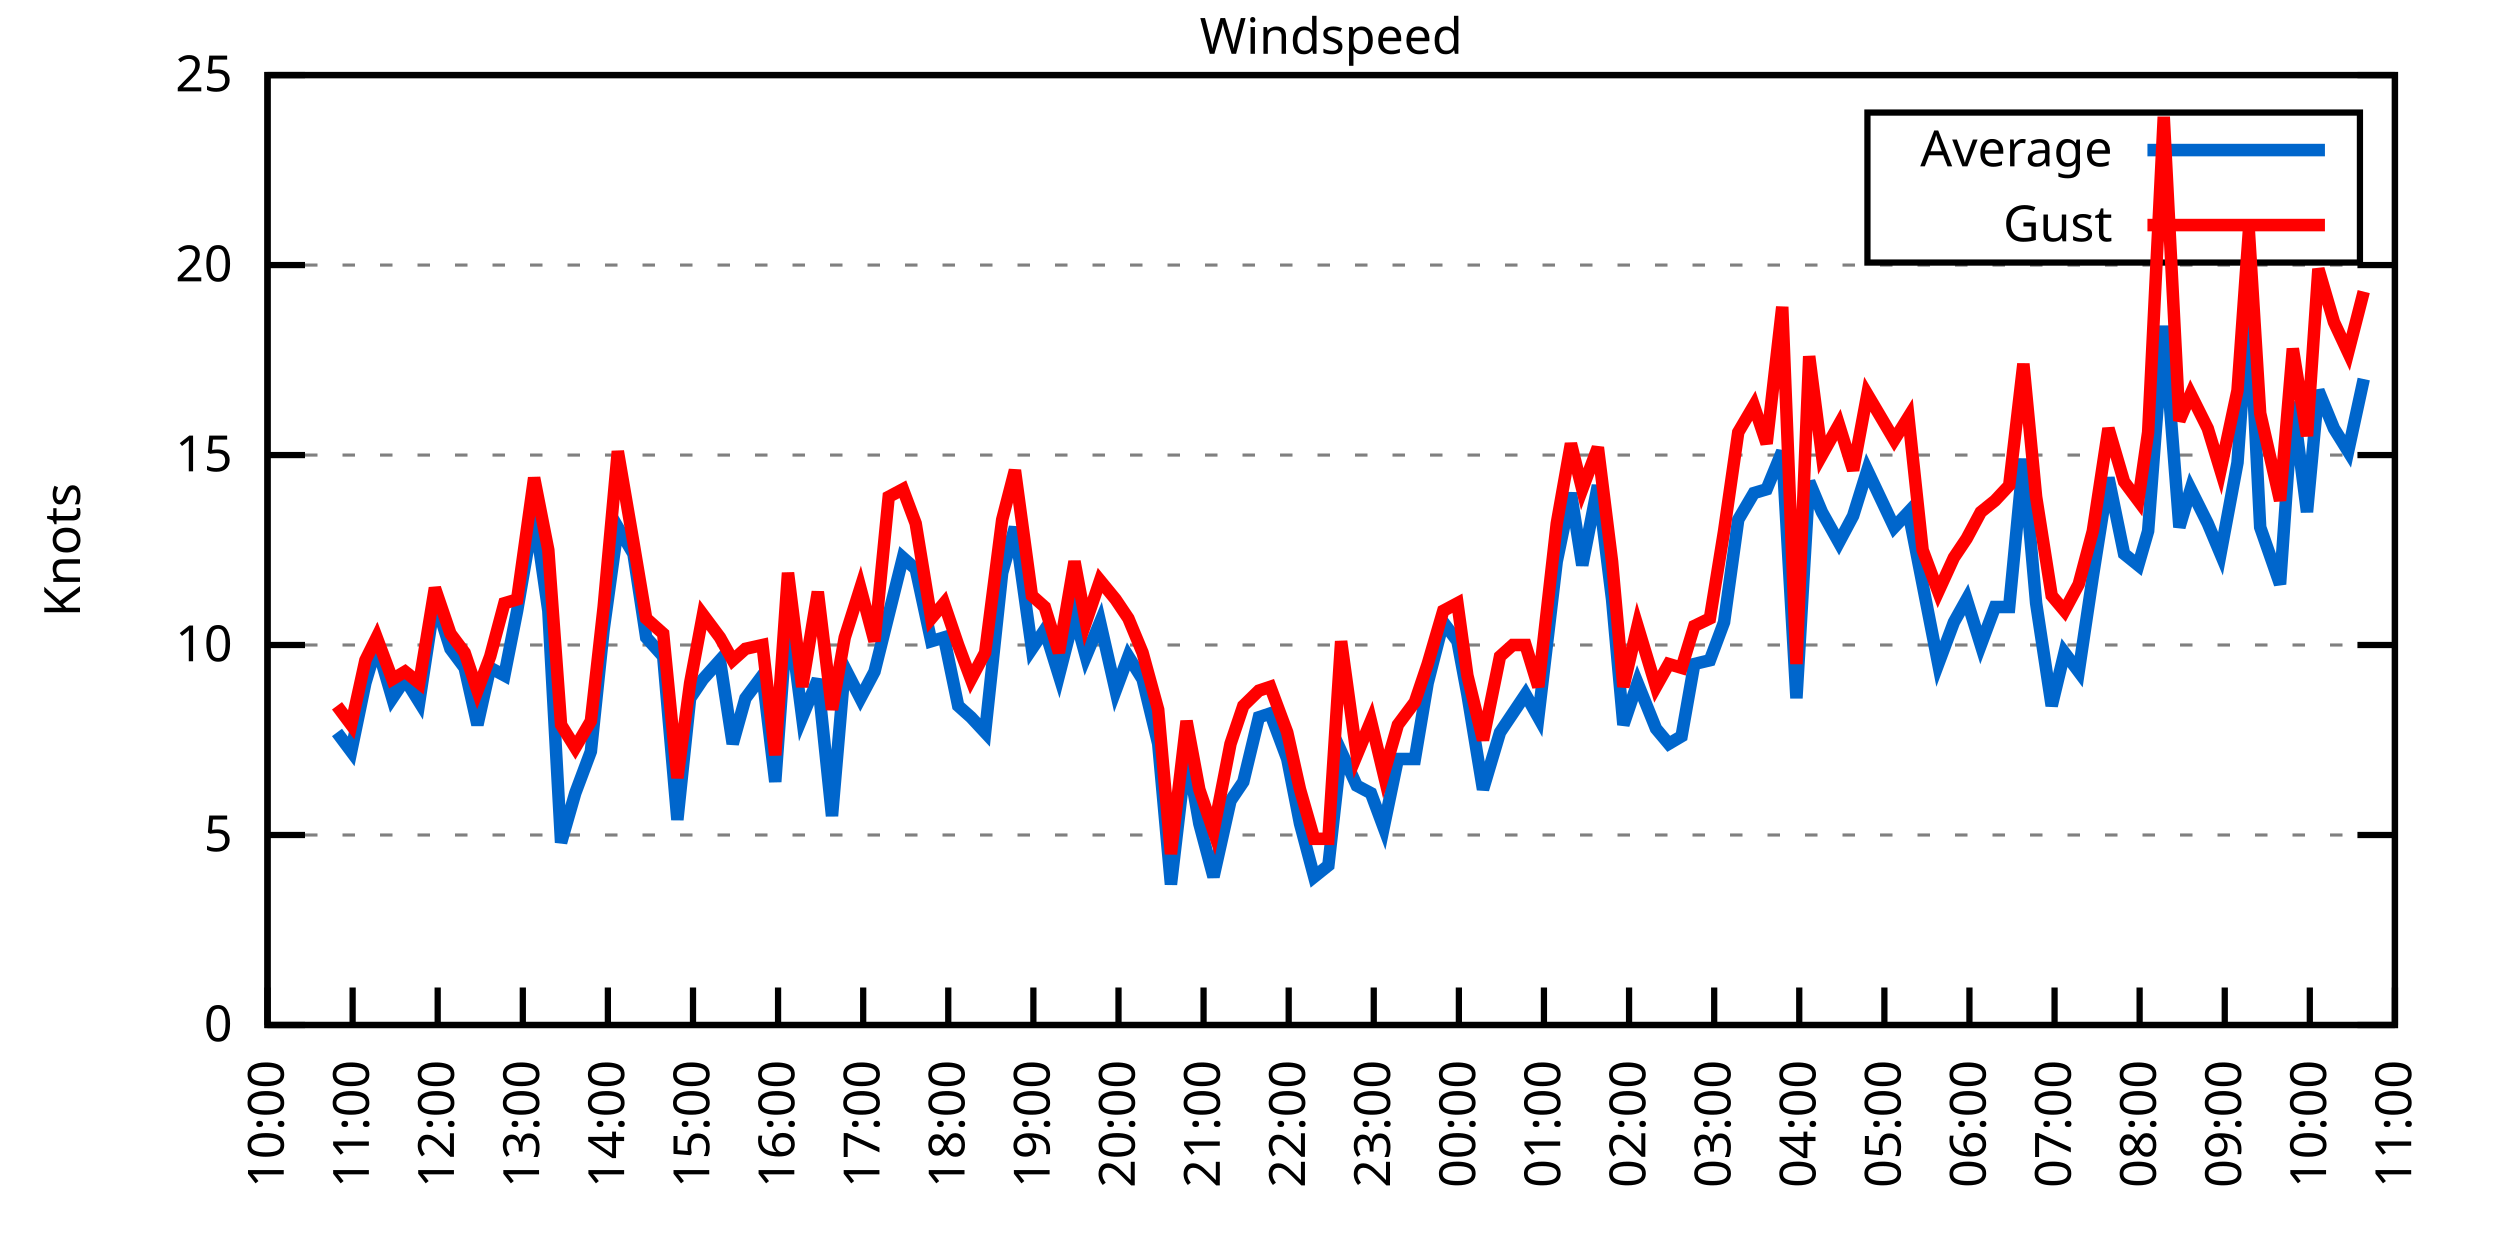
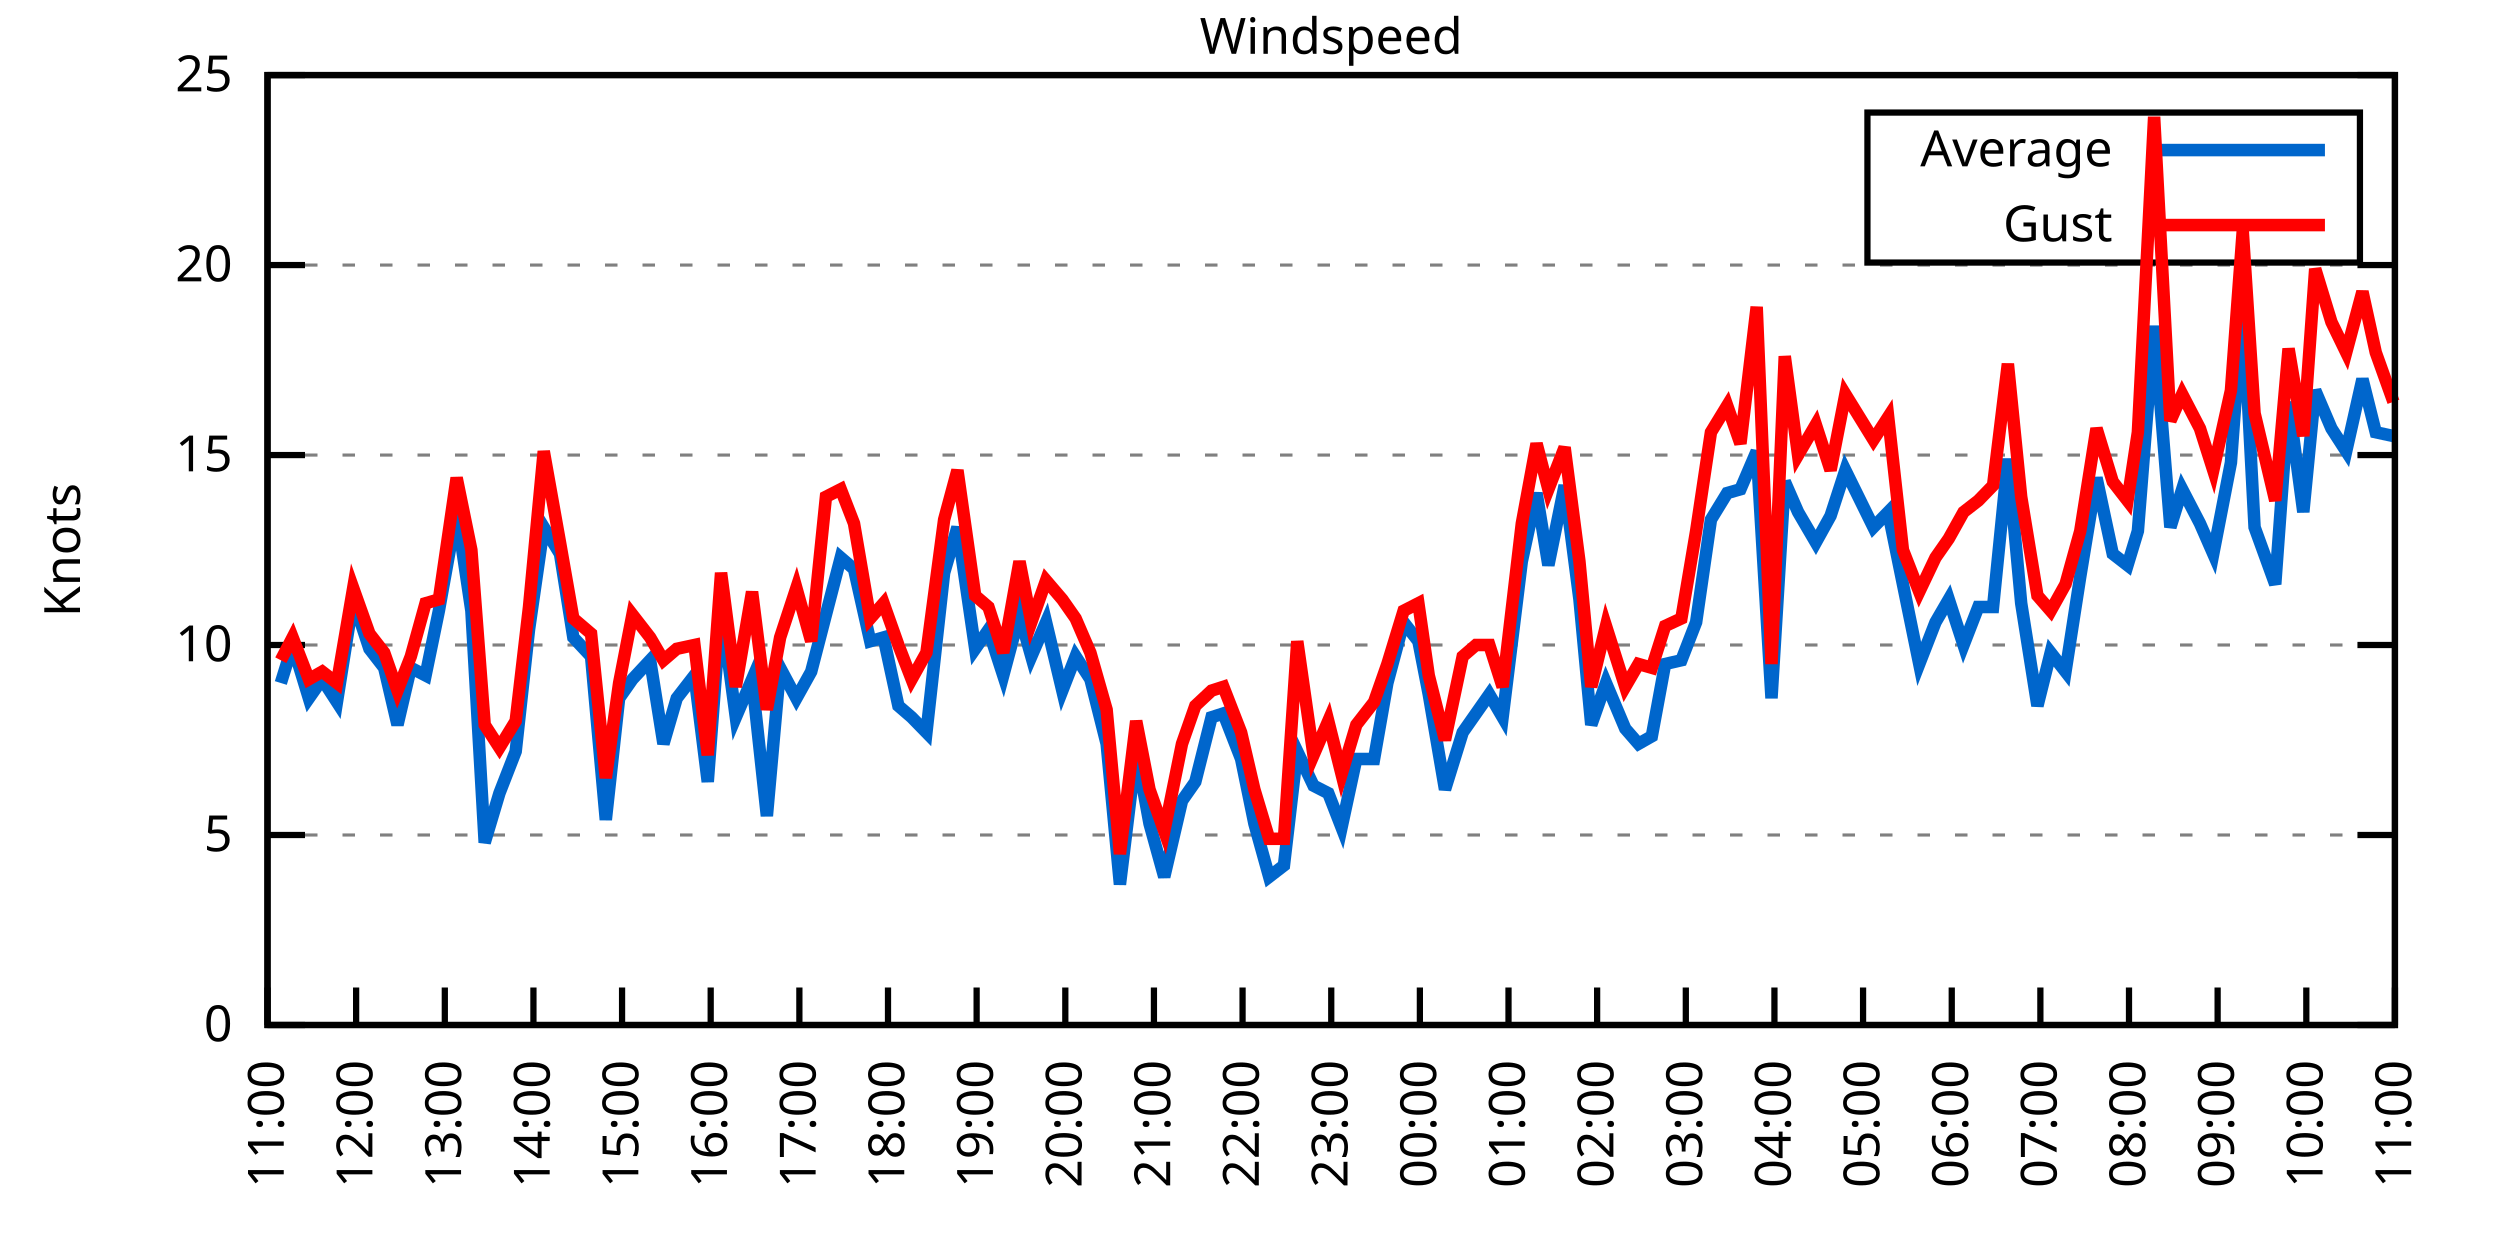
<svg xmlns="http://www.w3.org/2000/svg" xmlns:xlink="http://www.w3.org/1999/xlink" width="400" height="200" viewBox="0 0 400 200">
  <g id="gnuplot_canvas">
    <rect x="0" y="0" width="400" height="200" fill="none" />
    <defs>
      <circle id="gpDot" r="0.5" stroke-width="0.5" stroke="currentColor" />
      <path id="gpPt0" stroke-width="0.333" stroke="currentColor" d="M-1,0 h2 M0,-1 v2" />
      <path id="gpPt1" stroke-width="0.333" stroke="currentColor" d="M-1,-1 L1,1 M1,-1 L-1,1" />
      <path id="gpPt2" stroke-width="0.333" stroke="currentColor" d="M-1,0 L1,0 M0,-1 L0,1 M-1,-1 L1,1 M-1,1 L1,-1" />
      <rect id="gpPt3" stroke-width="0.333" stroke="currentColor" x="-1" y="-1" width="2" height="2" />
      <rect id="gpPt4" stroke-width="0.333" stroke="currentColor" fill="currentColor" x="-1" y="-1" width="2" height="2" />
      <circle id="gpPt5" stroke-width="0.333" stroke="currentColor" cx="0" cy="0" r="1" />
      <use xlink:href="#gpPt5" id="gpPt6" fill="currentColor" stroke="none" />
      <path id="gpPt7" stroke-width="0.333" stroke="currentColor" d="M0,-1.33 L-1.33,0.67 L1.33,0.67 z" />
      <use xlink:href="#gpPt7" id="gpPt8" fill="currentColor" stroke="none" />
      <use xlink:href="#gpPt7" id="gpPt9" stroke="currentColor" transform="rotate(180)" />
      <use xlink:href="#gpPt9" id="gpPt10" fill="currentColor" stroke="none" />
      <use xlink:href="#gpPt3" id="gpPt11" stroke="currentColor" transform="rotate(45)" />
      <use xlink:href="#gpPt11" id="gpPt12" fill="currentColor" stroke="none" />
      <path id="gpPt13" stroke-width="0.333" stroke="currentColor" d="M0,1.330 L1.265,0.411 L0.782,-1.067 L-0.782,-1.076 L-1.265,0.411 z" />
      <use xlink:href="#gpPt13" id="gpPt14" fill="currentColor" stroke="none" />
      <filter id="textbox" filterUnits="objectBoundingBox" x="0" y="0" height="1" width="1">
        <feFlood flood-color="white" flood-opacity="1" result="bgnd" />
        <feComposite in="SourceGraphic" in2="bgnd" operator="atop" />
      </filter>
      <filter id="greybox" filterUnits="objectBoundingBox" x="0" y="0" height="1" width="1">
        <feFlood flood-color="lightgrey" flood-opacity="1" result="grey" />
        <feComposite in="SourceGraphic" in2="grey" operator="atop" />
      </filter>
    </defs>
    <g fill="none" color="white" stroke="currentColor" stroke-width="1.00" stroke-linecap="butt" stroke-linejoin="miter">
</g>
    <g fill="none" color="black" stroke="currentColor" stroke-width="1.00" stroke-linecap="butt" stroke-linejoin="miter">
      <g stroke="none" shape-rendering="crispEdges">
        <polygon fill="rgb(255, 255, 255)" points="42.80,164.00 383.18,164.00 383.18,12.02 42.80,12.02 " />
      </g>
    </g>
    <g fill="none" color="black" stroke="currentColor" stroke-width="1.00" stroke-linecap="butt" stroke-linejoin="miter">
</g>
    <g fill="none" color="black" stroke="black" stroke-width="0.50" stroke-linecap="butt" stroke-linejoin="miter">
</g>
    <g fill="none" color="gray" stroke="currentColor" stroke-width="0.50" stroke-linecap="butt" stroke-linejoin="miter">
      <path stroke="gray" stroke-dasharray="2,4" class="gridline" d="M42.80,164.00 L383.19,164.00  " />
    </g>
    <g fill="none" color="gray" stroke="gray" stroke-width="1.00" stroke-linecap="butt" stroke-linejoin="miter">
</g>
    <g fill="none" color="black" stroke="currentColor" stroke-width="1.00" stroke-linecap="butt" stroke-linejoin="miter">
      <path stroke="black" d="M42.80,164.00 L48.80,164.00 M383.19,164.00 L377.19,164.00  " />
      <g transform="translate(37.20,166.60)" stroke="none" fill="black" font-family="Sans" font-size="8.00" text-anchor="end">
        <text>
          <tspan font-family="Sans"> 0</tspan>
        </text>
      </g>
    </g>
    <g fill="none" color="black" stroke="currentColor" stroke-width="1.00" stroke-linecap="butt" stroke-linejoin="miter">
</g>
    <g fill="none" color="black" stroke="black" stroke-width="0.50" stroke-linecap="butt" stroke-linejoin="miter">
</g>
    <g fill="none" color="gray" stroke="currentColor" stroke-width="0.50" stroke-linecap="butt" stroke-linejoin="miter">
      <path stroke="gray" stroke-dasharray="2,4" class="gridline" d="M42.80,133.60 L383.19,133.60  " />
    </g>
    <g fill="none" color="gray" stroke="gray" stroke-width="1.00" stroke-linecap="butt" stroke-linejoin="miter">
</g>
    <g fill="none" color="black" stroke="currentColor" stroke-width="1.00" stroke-linecap="butt" stroke-linejoin="miter">
      <path stroke="black" d="M42.80,133.60 L48.80,133.60 M383.19,133.60 L377.19,133.60  " />
      <g transform="translate(37.20,136.20)" stroke="none" fill="black" font-family="Sans" font-size="8.00" text-anchor="end">
        <text>
          <tspan font-family="Sans"> 5</tspan>
        </text>
      </g>
    </g>
    <g fill="none" color="black" stroke="currentColor" stroke-width="1.00" stroke-linecap="butt" stroke-linejoin="miter">
</g>
    <g fill="none" color="black" stroke="black" stroke-width="0.50" stroke-linecap="butt" stroke-linejoin="miter">
</g>
    <g fill="none" color="gray" stroke="currentColor" stroke-width="0.50" stroke-linecap="butt" stroke-linejoin="miter">
      <path stroke="gray" stroke-dasharray="2,4" class="gridline" d="M42.80,103.20 L383.19,103.20  " />
    </g>
    <g fill="none" color="gray" stroke="gray" stroke-width="1.00" stroke-linecap="butt" stroke-linejoin="miter">
</g>
    <g fill="none" color="black" stroke="currentColor" stroke-width="1.00" stroke-linecap="butt" stroke-linejoin="miter">
      <path stroke="black" d="M42.80,103.20 L48.80,103.20 M383.19,103.20 L377.19,103.20  " />
      <g transform="translate(37.20,105.80)" stroke="none" fill="black" font-family="Sans" font-size="8.00" text-anchor="end">
        <text>
          <tspan font-family="Sans"> 10</tspan>
        </text>
      </g>
    </g>
    <g fill="none" color="black" stroke="currentColor" stroke-width="1.00" stroke-linecap="butt" stroke-linejoin="miter">
</g>
    <g fill="none" color="black" stroke="black" stroke-width="0.50" stroke-linecap="butt" stroke-linejoin="miter">
</g>
    <g fill="none" color="gray" stroke="currentColor" stroke-width="0.50" stroke-linecap="butt" stroke-linejoin="miter">
      <path stroke="gray" stroke-dasharray="2,4" class="gridline" d="M42.80,72.81 L383.19,72.81  " />
    </g>
    <g fill="none" color="gray" stroke="gray" stroke-width="1.00" stroke-linecap="butt" stroke-linejoin="miter">
</g>
    <g fill="none" color="black" stroke="currentColor" stroke-width="1.00" stroke-linecap="butt" stroke-linejoin="miter">
      <path stroke="black" d="M42.80,72.81 L48.80,72.81 M383.19,72.81 L377.19,72.81  " />
      <g transform="translate(37.20,75.41)" stroke="none" fill="black" font-family="Sans" font-size="8.00" text-anchor="end">
        <text>
          <tspan font-family="Sans"> 15</tspan>
        </text>
      </g>
    </g>
    <g fill="none" color="black" stroke="currentColor" stroke-width="1.00" stroke-linecap="butt" stroke-linejoin="miter">
</g>
    <g fill="none" color="black" stroke="black" stroke-width="0.50" stroke-linecap="butt" stroke-linejoin="miter">
</g>
    <g fill="none" color="gray" stroke="currentColor" stroke-width="0.50" stroke-linecap="butt" stroke-linejoin="miter">
      <path stroke="gray" stroke-dasharray="2,4" class="gridline" d="M42.80,42.41 L383.19,42.41  " />
    </g>
    <g fill="none" color="gray" stroke="gray" stroke-width="1.00" stroke-linecap="butt" stroke-linejoin="miter">
</g>
    <g fill="none" color="black" stroke="currentColor" stroke-width="1.00" stroke-linecap="butt" stroke-linejoin="miter">
      <path stroke="black" d="M42.80,42.41 L48.80,42.41 M383.19,42.41 L377.19,42.41  " />
      <g transform="translate(37.20,45.01)" stroke="none" fill="black" font-family="Sans" font-size="8.00" text-anchor="end">
        <text>
          <tspan font-family="Sans"> 20</tspan>
        </text>
      </g>
    </g>
    <g fill="none" color="black" stroke="currentColor" stroke-width="1.00" stroke-linecap="butt" stroke-linejoin="miter">
</g>
    <g fill="none" color="black" stroke="black" stroke-width="0.50" stroke-linecap="butt" stroke-linejoin="miter">
</g>
    <g fill="none" color="gray" stroke="currentColor" stroke-width="0.50" stroke-linecap="butt" stroke-linejoin="miter">
      <path stroke="gray" stroke-dasharray="2,4" class="gridline" d="M42.80,12.01 L383.19,12.01  " />
    </g>
    <g fill="none" color="gray" stroke="gray" stroke-width="1.00" stroke-linecap="butt" stroke-linejoin="miter">
</g>
    <g fill="none" color="black" stroke="currentColor" stroke-width="1.00" stroke-linecap="butt" stroke-linejoin="miter">
      <path stroke="black" d="M42.80,12.01 L48.80,12.01 M383.19,12.01 L377.19,12.01  " />
      <g transform="translate(37.20,14.61)" stroke="none" fill="black" font-family="Sans" font-size="8.00" text-anchor="end">
        <text>
          <tspan font-family="Sans"> 25</tspan>
        </text>
      </g>
    </g>
    <g fill="none" color="black" stroke="currentColor" stroke-width="1.00" stroke-linecap="butt" stroke-linejoin="miter">
      <path stroke="black" d="M42.80,164.00 L42.80,158.00  " />
      <g transform="translate(45.40,169.60) rotate(270.00)" stroke="none" fill="black" font-family="Sans" font-size="8.00" text-anchor="end">
        <text>
-           <tspan font-family="Sans">10:00</tspan>
-         </text>
-       </g>
-     </g>
-     <g fill="none" color="black" stroke="currentColor" stroke-width="1.00" stroke-linecap="butt" stroke-linejoin="miter">
-       <path stroke="black" d="M56.42,164.00 L56.42,158.00  " />
-       <g transform="translate(59.02,169.60) rotate(270.00)" stroke="none" fill="black" font-family="Sans" font-size="8.00" text-anchor="end">
-         <text>
          <tspan font-family="Sans">11:00</tspan>
        </text>
      </g>
    </g>
    <g fill="none" color="black" stroke="currentColor" stroke-width="1.00" stroke-linecap="butt" stroke-linejoin="miter">
-       <path stroke="black" d="M70.03,164.00 L70.03,158.00  " />
-       <g transform="translate(72.63,169.60) rotate(270.00)" stroke="none" fill="black" font-family="Sans" font-size="8.00" text-anchor="end">
+       <path stroke="black" d="M56.98,164.00 L56.98,158.00  " />
+       <g transform="translate(59.58,169.60) rotate(270.00)" stroke="none" fill="black" font-family="Sans" font-size="8.00" text-anchor="end">
        <text>
          <tspan font-family="Sans">12:00</tspan>
        </text>
      </g>
    </g>
    <g fill="none" color="black" stroke="currentColor" stroke-width="1.00" stroke-linecap="butt" stroke-linejoin="miter">
-       <path stroke="black" d="M83.65,164.00 L83.65,158.00  " />
-       <g transform="translate(86.25,169.60) rotate(270.00)" stroke="none" fill="black" font-family="Sans" font-size="8.00" text-anchor="end">
+       <path stroke="black" d="M71.17,164.00 L71.17,158.00  " />
+       <g transform="translate(73.77,169.60) rotate(270.00)" stroke="none" fill="black" font-family="Sans" font-size="8.00" text-anchor="end">
        <text>
          <tspan font-family="Sans">13:00</tspan>
        </text>
      </g>
    </g>
    <g fill="none" color="black" stroke="currentColor" stroke-width="1.00" stroke-linecap="butt" stroke-linejoin="miter">
-       <path stroke="black" d="M97.26,164.00 L97.26,158.00  " />
-       <g transform="translate(99.86,169.60) rotate(270.00)" stroke="none" fill="black" font-family="Sans" font-size="8.00" text-anchor="end">
+       <path stroke="black" d="M85.35,164.00 L85.35,158.00  " />
+       <g transform="translate(87.95,169.60) rotate(270.00)" stroke="none" fill="black" font-family="Sans" font-size="8.00" text-anchor="end">
        <text>
          <tspan font-family="Sans">14:00</tspan>
        </text>
      </g>
    </g>
    <g fill="none" color="black" stroke="currentColor" stroke-width="1.00" stroke-linecap="butt" stroke-linejoin="miter">
-       <path stroke="black" d="M110.88,164.00 L110.88,158.00  " />
-       <g transform="translate(113.48,169.60) rotate(270.00)" stroke="none" fill="black" font-family="Sans" font-size="8.00" text-anchor="end">
+       <path stroke="black" d="M99.53,164.00 L99.53,158.00  " />
+       <g transform="translate(102.13,169.60) rotate(270.00)" stroke="none" fill="black" font-family="Sans" font-size="8.00" text-anchor="end">
        <text>
          <tspan font-family="Sans">15:00</tspan>
        </text>
      </g>
    </g>
    <g fill="none" color="black" stroke="currentColor" stroke-width="1.00" stroke-linecap="butt" stroke-linejoin="miter">
-       <path stroke="black" d="M124.49,164.00 L124.49,158.00  " />
-       <g transform="translate(127.09,169.60) rotate(270.00)" stroke="none" fill="black" font-family="Sans" font-size="8.00" text-anchor="end">
+       <path stroke="black" d="M113.71,164.00 L113.71,158.00  " />
+       <g transform="translate(116.31,169.60) rotate(270.00)" stroke="none" fill="black" font-family="Sans" font-size="8.00" text-anchor="end">
        <text>
          <tspan font-family="Sans">16:00</tspan>
        </text>
      </g>
    </g>
    <g fill="none" color="black" stroke="currentColor" stroke-width="1.00" stroke-linecap="butt" stroke-linejoin="miter">
-       <path stroke="black" d="M138.11,164.00 L138.11,158.00  " />
-       <g transform="translate(140.71,169.60) rotate(270.00)" stroke="none" fill="black" font-family="Sans" font-size="8.00" text-anchor="end">
+       <path stroke="black" d="M127.90,164.00 L127.90,158.00  " />
+       <g transform="translate(130.50,169.60) rotate(270.00)" stroke="none" fill="black" font-family="Sans" font-size="8.00" text-anchor="end">
        <text>
          <tspan font-family="Sans">17:00</tspan>
        </text>
      </g>
    </g>
    <g fill="none" color="black" stroke="currentColor" stroke-width="1.00" stroke-linecap="butt" stroke-linejoin="miter">
-       <path stroke="black" d="M151.72,164.00 L151.72,158.00  " />
-       <g transform="translate(154.32,169.60) rotate(270.00)" stroke="none" fill="black" font-family="Sans" font-size="8.00" text-anchor="end">
+       <path stroke="black" d="M142.08,164.00 L142.08,158.00  " />
+       <g transform="translate(144.68,169.60) rotate(270.00)" stroke="none" fill="black" font-family="Sans" font-size="8.00" text-anchor="end">
        <text>
          <tspan font-family="Sans">18:00</tspan>
        </text>
      </g>
    </g>
    <g fill="none" color="black" stroke="currentColor" stroke-width="1.00" stroke-linecap="butt" stroke-linejoin="miter">
-       <path stroke="black" d="M165.34,164.00 L165.34,158.00  " />
-       <g transform="translate(167.94,169.60) rotate(270.00)" stroke="none" fill="black" font-family="Sans" font-size="8.00" text-anchor="end">
+       <path stroke="black" d="M156.26,164.00 L156.26,158.00  " />
+       <g transform="translate(158.86,169.60) rotate(270.00)" stroke="none" fill="black" font-family="Sans" font-size="8.00" text-anchor="end">
        <text>
          <tspan font-family="Sans">19:00</tspan>
        </text>
      </g>
    </g>
    <g fill="none" color="black" stroke="currentColor" stroke-width="1.00" stroke-linecap="butt" stroke-linejoin="miter">
-       <path stroke="black" d="M178.96,164.00 L178.96,158.00  " />
-       <g transform="translate(181.56,169.60) rotate(270.00)" stroke="none" fill="black" font-family="Sans" font-size="8.00" text-anchor="end">
+       <path stroke="black" d="M170.45,164.00 L170.45,158.00  " />
+       <g transform="translate(173.05,169.60) rotate(270.00)" stroke="none" fill="black" font-family="Sans" font-size="8.00" text-anchor="end">
        <text>
          <tspan font-family="Sans">20:00</tspan>
        </text>
      </g>
    </g>
    <g fill="none" color="black" stroke="currentColor" stroke-width="1.00" stroke-linecap="butt" stroke-linejoin="miter">
-       <path stroke="black" d="M192.57,164.00 L192.57,158.00  " />
-       <g transform="translate(195.17,169.60) rotate(270.00)" stroke="none" fill="black" font-family="Sans" font-size="8.00" text-anchor="end">
+       <path stroke="black" d="M184.63,164.00 L184.63,158.00  " />
+       <g transform="translate(187.23,169.60) rotate(270.00)" stroke="none" fill="black" font-family="Sans" font-size="8.00" text-anchor="end">
        <text>
          <tspan font-family="Sans">21:00</tspan>
        </text>
      </g>
    </g>
    <g fill="none" color="black" stroke="currentColor" stroke-width="1.00" stroke-linecap="butt" stroke-linejoin="miter">
-       <path stroke="black" d="M206.19,164.00 L206.19,158.00  " />
-       <g transform="translate(208.79,169.60) rotate(270.00)" stroke="none" fill="black" font-family="Sans" font-size="8.00" text-anchor="end">
+       <path stroke="black" d="M198.81,164.00 L198.81,158.00  " />
+       <g transform="translate(201.41,169.60) rotate(270.00)" stroke="none" fill="black" font-family="Sans" font-size="8.00" text-anchor="end">
        <text>
          <tspan font-family="Sans">22:00</tspan>
        </text>
      </g>
    </g>
    <g fill="none" color="black" stroke="currentColor" stroke-width="1.00" stroke-linecap="butt" stroke-linejoin="miter">
-       <path stroke="black" d="M219.80,164.00 L219.80,158.00  " />
-       <g transform="translate(222.40,169.60) rotate(270.00)" stroke="none" fill="black" font-family="Sans" font-size="8.00" text-anchor="end">
+       <path stroke="black" d="M213.00,164.00 L213.00,158.00  " />
+       <g transform="translate(215.60,169.60) rotate(270.00)" stroke="none" fill="black" font-family="Sans" font-size="8.00" text-anchor="end">
        <text>
          <tspan font-family="Sans">23:00</tspan>
        </text>
      </g>
    </g>
    <g fill="none" color="black" stroke="currentColor" stroke-width="1.00" stroke-linecap="butt" stroke-linejoin="miter">
-       <path stroke="black" d="M233.42,164.00 L233.42,158.00  " />
-       <g transform="translate(236.02,169.60) rotate(270.00)" stroke="none" fill="black" font-family="Sans" font-size="8.00" text-anchor="end">
+       <path stroke="black" d="M227.18,164.00 L227.18,158.00  " />
+       <g transform="translate(229.78,169.60) rotate(270.00)" stroke="none" fill="black" font-family="Sans" font-size="8.00" text-anchor="end">
        <text>
          <tspan font-family="Sans">00:00</tspan>
        </text>
      </g>
    </g>
    <g fill="none" color="black" stroke="currentColor" stroke-width="1.00" stroke-linecap="butt" stroke-linejoin="miter">
-       <path stroke="black" d="M247.03,164.00 L247.03,158.00  " />
-       <g transform="translate(249.63,169.60) rotate(270.00)" stroke="none" fill="black" font-family="Sans" font-size="8.00" text-anchor="end">
+       <path stroke="black" d="M241.36,164.00 L241.36,158.00  " />
+       <g transform="translate(243.96,169.60) rotate(270.00)" stroke="none" fill="black" font-family="Sans" font-size="8.00" text-anchor="end">
        <text>
          <tspan font-family="Sans">01:00</tspan>
        </text>
      </g>
    </g>
    <g fill="none" color="black" stroke="currentColor" stroke-width="1.00" stroke-linecap="butt" stroke-linejoin="miter">
-       <path stroke="black" d="M260.65,164.00 L260.65,158.00  " />
-       <g transform="translate(263.25,169.60) rotate(270.00)" stroke="none" fill="black" font-family="Sans" font-size="8.00" text-anchor="end">
+       <path stroke="black" d="M255.54,164.00 L255.54,158.00  " />
+       <g transform="translate(258.14,169.60) rotate(270.00)" stroke="none" fill="black" font-family="Sans" font-size="8.00" text-anchor="end">
        <text>
          <tspan font-family="Sans">02:00</tspan>
        </text>
      </g>
    </g>
    <g fill="none" color="black" stroke="currentColor" stroke-width="1.00" stroke-linecap="butt" stroke-linejoin="miter">
-       <path stroke="black" d="M274.27,164.00 L274.27,158.00  " />
-       <g transform="translate(276.87,169.60) rotate(270.00)" stroke="none" fill="black" font-family="Sans" font-size="8.00" text-anchor="end">
+       <path stroke="black" d="M269.73,164.00 L269.73,158.00  " />
+       <g transform="translate(272.33,169.60) rotate(270.00)" stroke="none" fill="black" font-family="Sans" font-size="8.00" text-anchor="end">
        <text>
          <tspan font-family="Sans">03:00</tspan>
        </text>
      </g>
    </g>
    <g fill="none" color="black" stroke="currentColor" stroke-width="1.00" stroke-linecap="butt" stroke-linejoin="miter">
-       <path stroke="black" d="M287.88,164.00 L287.88,158.00  " />
-       <g transform="translate(290.48,169.60) rotate(270.00)" stroke="none" fill="black" font-family="Sans" font-size="8.00" text-anchor="end">
+       <path stroke="black" d="M283.91,164.00 L283.91,158.00  " />
+       <g transform="translate(286.51,169.60) rotate(270.00)" stroke="none" fill="black" font-family="Sans" font-size="8.00" text-anchor="end">
        <text>
          <tspan font-family="Sans">04:00</tspan>
        </text>
      </g>
    </g>
    <g fill="none" color="black" stroke="currentColor" stroke-width="1.00" stroke-linecap="butt" stroke-linejoin="miter">
-       <path stroke="black" d="M301.50,164.00 L301.50,158.00  " />
-       <g transform="translate(304.10,169.60) rotate(270.00)" stroke="none" fill="black" font-family="Sans" font-size="8.00" text-anchor="end">
+       <path stroke="black" d="M298.09,164.00 L298.09,158.00  " />
+       <g transform="translate(300.69,169.60) rotate(270.00)" stroke="none" fill="black" font-family="Sans" font-size="8.00" text-anchor="end">
        <text>
          <tspan font-family="Sans">05:00</tspan>
        </text>
      </g>
    </g>
    <g fill="none" color="black" stroke="currentColor" stroke-width="1.00" stroke-linecap="butt" stroke-linejoin="miter">
-       <path stroke="black" d="M315.11,164.00 L315.11,158.00  " />
-       <g transform="translate(317.71,169.60) rotate(270.00)" stroke="none" fill="black" font-family="Sans" font-size="8.00" text-anchor="end">
+       <path stroke="black" d="M312.28,164.00 L312.28,158.00  " />
+       <g transform="translate(314.88,169.60) rotate(270.00)" stroke="none" fill="black" font-family="Sans" font-size="8.00" text-anchor="end">
        <text>
          <tspan font-family="Sans">06:00</tspan>
        </text>
      </g>
    </g>
    <g fill="none" color="black" stroke="currentColor" stroke-width="1.00" stroke-linecap="butt" stroke-linejoin="miter">
-       <path stroke="black" d="M328.73,164.00 L328.73,158.00  " />
-       <g transform="translate(331.33,169.60) rotate(270.00)" stroke="none" fill="black" font-family="Sans" font-size="8.00" text-anchor="end">
+       <path stroke="black" d="M326.46,164.00 L326.46,158.00  " />
+       <g transform="translate(329.06,169.60) rotate(270.00)" stroke="none" fill="black" font-family="Sans" font-size="8.00" text-anchor="end">
        <text>
          <tspan font-family="Sans">07:00</tspan>
        </text>
      </g>
    </g>
    <g fill="none" color="black" stroke="currentColor" stroke-width="1.00" stroke-linecap="butt" stroke-linejoin="miter">
-       <path stroke="black" d="M342.34,164.00 L342.34,158.00  " />
-       <g transform="translate(344.94,169.60) rotate(270.00)" stroke="none" fill="black" font-family="Sans" font-size="8.00" text-anchor="end">
+       <path stroke="black" d="M340.64,164.00 L340.64,158.00  " />
+       <g transform="translate(343.24,169.60) rotate(270.00)" stroke="none" fill="black" font-family="Sans" font-size="8.00" text-anchor="end">
        <text>
          <tspan font-family="Sans">08:00</tspan>
        </text>
      </g>
    </g>
    <g fill="none" color="black" stroke="currentColor" stroke-width="1.00" stroke-linecap="butt" stroke-linejoin="miter">
-       <path stroke="black" d="M355.96,164.00 L355.96,158.00  " />
-       <g transform="translate(358.56,169.60) rotate(270.00)" stroke="none" fill="black" font-family="Sans" font-size="8.00" text-anchor="end">
+       <path stroke="black" d="M354.82,164.00 L354.82,158.00  " />
+       <g transform="translate(357.42,169.60) rotate(270.00)" stroke="none" fill="black" font-family="Sans" font-size="8.00" text-anchor="end">
        <text>
          <tspan font-family="Sans">09:00</tspan>
        </text>
      </g>
    </g>
    <g fill="none" color="black" stroke="currentColor" stroke-width="1.00" stroke-linecap="butt" stroke-linejoin="miter">
-       <path stroke="black" d="M369.57,164.00 L369.57,158.00  " />
-       <g transform="translate(372.17,169.60) rotate(270.00)" stroke="none" fill="black" font-family="Sans" font-size="8.00" text-anchor="end">
+       <path stroke="black" d="M369.01,164.00 L369.01,158.00  " />
+       <g transform="translate(371.61,169.60) rotate(270.00)" stroke="none" fill="black" font-family="Sans" font-size="8.00" text-anchor="end">
        <text>
          <tspan font-family="Sans">10:00</tspan>
        </text>
      </g>
    </g>
    <g fill="none" color="black" stroke="currentColor" stroke-width="1.00" stroke-linecap="butt" stroke-linejoin="miter">
      <path stroke="black" d="M383.19,164.00 L383.19,158.00  " />
      <g transform="translate(385.79,169.60) rotate(270.00)" stroke="none" fill="black" font-family="Sans" font-size="8.00" text-anchor="end">
        <text>
          <tspan font-family="Sans">11:00</tspan>
        </text>
      </g>
    </g>
    <g fill="none" color="black" stroke="currentColor" stroke-width="1.00" stroke-linecap="butt" stroke-linejoin="miter">
</g>
    <g fill="none" color="black" stroke="currentColor" stroke-width="1.00" stroke-linecap="butt" stroke-linejoin="miter">
      <path stroke="black" d="M42.80,12.01 L42.80,164.00 L383.19,164.00 L383.19,12.01 L42.80,12.01 Z  " />
    </g>
    <g fill="none" color="black" stroke="currentColor" stroke-width="1.00" stroke-linecap="butt" stroke-linejoin="miter">
</g>
    <g fill="none" color="black" stroke="currentColor" stroke-width="1.00" stroke-linecap="butt" stroke-linejoin="miter">
      <path stroke="black" d="M298.79,42.01 L298.79,18.01 L377.59,18.01 L377.59,42.01 L298.79,42.01 Z  " />
    </g>
    <g id="Windspeed_plot_1">
      <g fill="none" color="white" stroke="black" stroke-width="2.00" stroke-linecap="butt" stroke-linejoin="miter">
</g>
      <g fill="none" color="black" stroke="currentColor" stroke-width="2.00" stroke-linecap="butt" stroke-linejoin="miter">
        <g transform="translate(337.99,26.61)" stroke="none" fill="black" font-family="Sans" font-size="8.00" text-anchor="end">
          <text>
            <tspan font-family="Sans">Average</tspan>
          </text>
        </g>
      </g>
      <g fill="none" color="black" stroke="currentColor" stroke-width="2.00" stroke-linecap="butt" stroke-linejoin="miter">
-         <path stroke="rgb(  0, 102, 204)" d="M343.59,24.01 L371.99,24.01 M53.92,117.19 L56.19,120.23 L58.46,109.28 L60.27,103.20 L62.77,111.72 L64.81,108.68   L67.08,112.32 L69.58,95.91 L72.07,103.81 L74.34,106.85 L76.39,115.97 L78.43,106.85 L80.70,108.07 L82.74,97.73   L85.46,81.93 L87.73,97.73 L89.77,134.82 L92.04,126.91 L94.54,120.23 L96.58,100.77 L98.85,84.36 L101.35,88.61   L103.39,101.99 L106.11,105.03 L108.38,131.17 L110.42,111.72 L112.47,108.68 L115.19,105.64 L117.23,119.01 L119.27,111.72   L122.00,108.07 L124.04,125.09 L126.08,97.12 L128.35,114.76 L130.85,108.68 L133.12,130.56 L135.16,106.85 L137.66,111.72   L139.92,107.46 L142.19,98.34 L144.46,89.22 L146.51,91.04 L149.00,102.60 L151.04,101.99 L153.31,112.93 L155.36,114.76   L157.62,117.19 L160.35,91.65 L162.39,84.36 L165.11,103.81 L167.16,100.77 L169.43,108.07 L171.92,98.34 L173.74,105.03   L176.01,99.56 L178.50,110.50 L180.54,105.03 L182.81,108.68 L185.31,119.01 L187.35,141.51 L189.85,120.23 L191.89,131.78   L194.16,140.29 L196.88,128.13 L198.93,125.09 L201.42,114.76 L203.24,114.15 L205.96,121.44 L208.00,131.78 L210.27,140.29   L212.54,138.47 L214.58,120.23 L217.08,125.70 L219.35,126.91 L221.39,132.39 L223.66,121.44 L226.38,121.44 L228.43,109.28   L230.92,99.56 L233.19,102.60 L234.78,111.11 L237.28,126.31 L240.00,117.19 L242.04,114.15 L244.08,111.11 L246.13,114.76   L249.08,89.83 L251.35,78.89 L253.16,90.44 L255.66,77.67 L257.93,95.91 L259.74,115.97 L262.01,109.28 L264.96,116.58   L267.00,119.01 L269.05,117.80 L271.09,106.24 L273.58,105.64 L275.85,99.56 L278.12,83.14 L280.62,78.89 L282.66,78.28   L285.16,72.20 L287.43,111.72 L289.47,77.06 L291.51,81.93 L294.23,86.79 L296.50,82.53 L298.77,75.24 L303.08,84.36   L305.35,81.93 L307.62,93.48 L310.12,106.24 L312.62,99.56 L314.66,95.91 L316.93,103.20 L319.20,97.12 L321.47,97.12   L323.74,73.41 L325.78,96.52 L328.27,112.93 L330.32,104.42 L332.59,107.46 L334.85,92.26 L337.35,76.45 L339.85,88.61   L342.12,90.44 L343.70,84.97 L346.20,52.14 L348.70,84.36 L350.51,78.28 L353.24,83.75 L355.28,88.61 L358.00,74.02   L359.82,48.49 L361.63,84.36 L364.81,93.48 L366.85,64.29 L369.12,81.93 L370.94,62.47 L373.43,68.55 L375.70,72.20   L378.20,60.65  " />
+         <path stroke="rgb(  0, 102, 204)" d="M343.59,24.01 L371.99,24.01 M44.93,109.28 L46.82,103.20 L49.42,111.72 L51.55,108.68 L53.91,112.32 L56.51,95.91   L59.11,103.81 L61.47,106.85 L63.60,115.97 L65.73,106.85 L68.09,108.07 L70.22,97.73 L73.06,81.93 L75.42,97.73   L77.55,134.82 L79.91,126.91 L82.51,120.23 L84.64,100.77 L87.00,84.36 L89.60,88.61 L91.73,101.99 L94.57,105.03   L96.93,131.17 L99.06,111.72 L101.19,108.68 L104.02,105.64 L106.15,119.01 L108.28,111.72 L111.11,108.07 L113.24,125.09   L115.37,97.12 L117.73,114.76 L120.33,108.68 L122.70,130.56 L124.82,106.85 L127.42,111.72 L129.79,107.46 L132.15,98.34   L134.52,89.22 L136.64,91.04 L139.24,102.60 L141.37,101.99 L143.74,112.93 L145.86,114.76 L148.23,117.19 L151.06,91.65   L153.19,84.36 L156.03,103.81 L158.15,100.77 L160.52,108.07 L163.12,98.34 L165.01,105.03 L167.37,99.56 L169.97,110.50   L172.10,105.03 L174.46,108.68 L177.06,119.01 L179.19,141.51 L181.79,120.23 L183.92,131.78 L186.28,140.29 L189.12,128.13   L191.25,125.09 L193.85,114.76 L195.74,114.15 L198.58,121.44 L200.70,131.78 L203.07,140.29 L205.43,138.47 L207.56,120.23   L210.16,125.70 L212.52,126.91 L214.65,132.39 L217.01,121.44 L219.85,121.44 L221.98,109.28 L224.58,99.56 L226.94,102.60   L228.60,111.11 L231.20,126.31 L234.03,117.19 L236.16,114.15 L238.29,111.11 L240.42,114.76 L243.49,89.83 L245.85,78.89   L247.74,90.44 L250.34,77.67 L252.71,95.91 L254.60,115.97 L256.96,109.28 L260.04,116.58 L262.16,119.01 L264.29,117.80   L266.42,106.24 L269.02,105.64 L271.38,99.56 L273.75,83.14 L276.35,78.89 L278.47,78.28 L281.07,72.20 L283.44,111.72   L285.56,77.06 L287.69,81.93 L290.53,86.79 L292.89,82.53 L295.26,75.24 L299.75,84.36 L302.11,81.93 L304.47,93.48   L307.08,106.24 L309.68,99.56 L311.80,95.91 L314.17,103.20 L316.53,97.12 L318.89,97.12 L321.26,73.41 L323.39,96.52   L325.99,112.93 L328.11,104.42 L330.48,107.46 L332.84,92.26 L335.44,76.45 L338.04,88.61 L340.40,90.44 L342.06,84.97   L344.66,52.14 L347.26,84.36 L349.15,78.28 L351.99,83.75 L354.12,88.61 L356.95,74.02 L358.84,48.49 L360.73,84.36   L364.04,93.48 L366.17,64.29 L368.53,81.93 L370.43,62.47 L373.03,68.55 L375.39,72.20 L377.99,60.65 L380.12,69.16   L382.95,69.77  " />
      </g>
    </g>
    <g id="Windspeed_plot_2">
      <g fill="none" color="black" stroke="currentColor" stroke-width="2.00" stroke-linecap="butt" stroke-linejoin="miter">
        <g transform="translate(337.99,38.61)" stroke="none" fill="black" font-family="Sans" font-size="8.00" text-anchor="end">
          <text>
            <tspan font-family="Sans">Gust</tspan>
          </text>
        </g>
      </g>
      <g fill="none" color="black" stroke="currentColor" stroke-width="2.00" stroke-linecap="butt" stroke-linejoin="miter">
-         <path stroke="rgb(255,   0,   0)" d="M343.59,36.01 L371.99,36.01 M53.92,112.93 L56.19,115.97 L58.46,105.64 L60.27,101.99 L62.77,108.68 L64.81,107.46   L67.08,109.28 L69.58,94.08 L72.07,101.38 L74.34,104.42 L76.39,110.50 L78.43,105.03 L80.70,96.52 L82.74,95.91   L85.46,76.45 L87.73,88.00 L89.77,115.97 L92.04,119.62 L94.54,115.36 L96.58,97.12 L98.85,72.20 L101.35,86.79   L103.39,98.95 L106.11,101.38 L108.38,124.48 L110.42,109.28 L112.47,98.34 L115.19,101.99 L117.23,105.64 L119.27,103.81   L122.00,103.20 L124.04,120.83 L126.08,91.65 L128.35,109.89 L130.85,94.69 L133.12,113.54 L135.16,101.99 L137.66,94.08   L139.92,102.60 L142.19,79.49 L144.46,78.28 L146.51,83.75 L149.00,98.95 L151.04,96.52 L153.31,103.20 L155.36,108.68   L157.62,104.42 L160.35,83.14 L162.39,75.24 L165.11,95.30 L167.16,97.12 L169.43,104.42 L171.92,89.83 L173.74,99.56   L176.01,92.87 L178.50,95.91 L180.54,98.95 L182.81,104.42 L185.31,113.54 L187.35,136.64 L189.85,115.36 L191.89,126.31   L194.16,132.99 L196.88,119.01 L198.93,112.93 L201.42,110.50 L203.24,109.89 L205.96,117.19 L208.00,126.31 L210.27,134.21   L212.54,134.21 L214.58,102.60 L217.08,120.83 L219.35,115.36 L221.39,123.87 L223.66,115.97 L226.38,112.32 L228.43,106.24   L230.92,97.73 L233.19,96.52 L234.78,108.07 L237.28,118.40 L240.00,105.03 L242.04,103.20 L244.08,103.20 L246.13,109.89   L249.08,83.75 L251.35,70.98 L253.16,78.28 L255.66,71.59 L257.93,89.83 L259.74,109.89 L262.01,100.16 L264.96,109.89   L267.00,106.24 L269.05,106.85 L271.09,100.16 L273.58,98.95 L275.85,84.97 L278.12,69.16 L280.62,64.90 L282.66,70.98   L285.16,49.10 L287.43,106.24 L289.47,57.00 L291.51,72.81 L294.23,67.94 L296.50,75.24 L298.77,63.08 L303.08,70.37   L305.35,66.73 L307.62,88.00 L310.12,94.69 L312.62,89.22 L314.66,86.18 L316.93,81.93 L319.20,80.10 L321.47,77.67   L323.74,58.21 L325.78,79.49 L328.27,95.30 L330.32,97.73 L332.59,93.48 L334.85,84.97 L337.35,68.55 L339.85,77.06   L342.12,80.10 L343.70,69.16 L346.20,18.70 L348.70,67.33 L350.51,63.08 L353.24,68.55 L355.28,75.24 L358.00,62.47   L359.82,36.94 L361.63,66.12 L364.81,80.10 L366.85,55.78 L369.12,69.77 L370.94,43.02 L373.43,51.53 L375.70,56.39   L378.20,46.66  " />
+         <path stroke="rgb(255,   0,   0)" d="M343.59,36.01 L371.99,36.01 M44.93,105.64 L46.82,101.99 L49.42,108.68 L51.55,107.46 L53.91,109.28 L56.51,94.08   L59.11,101.38 L61.47,104.42 L63.60,110.50 L65.73,105.03 L68.09,96.52 L70.22,95.91 L73.06,76.45 L75.42,88.00   L77.55,115.97 L79.91,119.62 L82.51,115.36 L84.64,97.12 L87.00,72.20 L89.60,86.79 L91.73,98.95 L94.57,101.38   L96.93,124.48 L99.06,109.28 L101.19,98.34 L104.02,101.99 L106.15,105.64 L108.28,103.81 L111.11,103.20 L113.24,120.83   L115.37,91.65 L117.73,109.89 L120.33,94.69 L122.70,113.54 L124.82,101.99 L127.42,94.08 L129.79,102.60 L132.15,79.49   L134.52,78.28 L136.64,83.75 L139.24,98.95 L141.37,96.52 L143.74,103.20 L145.86,108.68 L148.23,104.42 L151.06,83.14   L153.19,75.24 L156.03,95.30 L158.15,97.12 L160.52,104.42 L163.12,89.83 L165.01,99.56 L167.37,92.87 L169.97,95.91   L172.10,98.95 L174.46,104.42 L177.06,113.54 L179.19,136.64 L181.79,115.36 L183.92,126.31 L186.28,132.99 L189.12,119.01   L191.25,112.93 L193.85,110.50 L195.74,109.89 L198.58,117.19 L200.70,126.31 L203.07,134.21 L205.43,134.21 L207.56,102.60   L210.16,120.83 L212.52,115.36 L214.65,123.87 L217.01,115.97 L219.85,112.32 L221.98,106.24 L224.58,97.73 L226.94,96.52   L228.60,108.07 L231.20,118.40 L234.03,105.03 L236.16,103.20 L238.29,103.20 L240.42,109.89 L243.49,83.75 L245.85,70.98   L247.74,78.28 L250.34,71.59 L252.71,89.83 L254.60,109.89 L256.96,100.16 L260.04,109.89 L262.16,106.24 L264.29,106.85   L266.42,100.16 L269.02,98.95 L271.38,84.97 L273.75,69.16 L276.35,64.90 L278.47,70.98 L281.07,49.10 L283.44,106.24   L285.56,57.00 L287.69,72.81 L290.53,67.94 L292.89,75.24 L295.26,63.08 L299.75,70.37 L302.11,66.73 L304.47,88.00   L307.08,94.69 L309.68,89.22 L311.80,86.18 L314.17,81.93 L316.53,80.10 L318.89,77.67 L321.26,58.21 L323.39,79.49   L325.99,95.30 L328.11,97.73 L330.48,93.48 L332.84,84.97 L335.44,68.55 L338.04,77.06 L340.40,80.10 L342.06,69.16   L344.66,18.70 L347.26,67.33 L349.15,63.08 L351.99,68.55 L354.12,75.24 L356.95,62.47 L358.84,36.94 L360.73,66.12   L364.04,80.10 L366.17,55.78 L368.53,69.77 L370.43,43.02 L373.03,51.53 L375.39,56.39 L377.99,46.66 L380.12,56.39   L382.95,64.29  " />
      </g>
    </g>
    <g fill="none" color="black" stroke="currentColor" stroke-width="2.00" stroke-linecap="butt" stroke-linejoin="miter">
</g>
    <g fill="none" color="black" stroke="black" stroke-width="1.00" stroke-linecap="butt" stroke-linejoin="miter">
</g>
    <g fill="none" color="black" stroke="currentColor" stroke-width="1.00" stroke-linecap="butt" stroke-linejoin="miter">
      <path stroke="black" d="M42.80,12.01 L42.80,164.00 L383.19,164.00 L383.19,12.01 L42.80,12.01 Z  " />
      <g transform="translate(12.80,88.01) rotate(270.00)" stroke="none" fill="black" font-family="Sans" font-size="8.00" text-anchor="middle">
        <text>
          <tspan font-family="Sans">Knots</tspan>
        </text>
      </g>
    </g>
    <g fill="none" color="black" stroke="currentColor" stroke-width="1.00" stroke-linecap="butt" stroke-linejoin="miter">
</g>
    <g fill="none" color="black" stroke="currentColor" stroke-width="1.00" stroke-linecap="butt" stroke-linejoin="miter">
      <g transform="translate(212.99,8.61)" stroke="none" fill="black" font-family="Sans" font-size="8.00" text-anchor="middle">
        <text>
          <tspan font-family="Sans">Windspeed</tspan>
        </text>
      </g>
    </g>
    <g fill="none" color="black" stroke="currentColor" stroke-width="1.00" stroke-linecap="butt" stroke-linejoin="miter">
</g>
  </g>
</svg>
